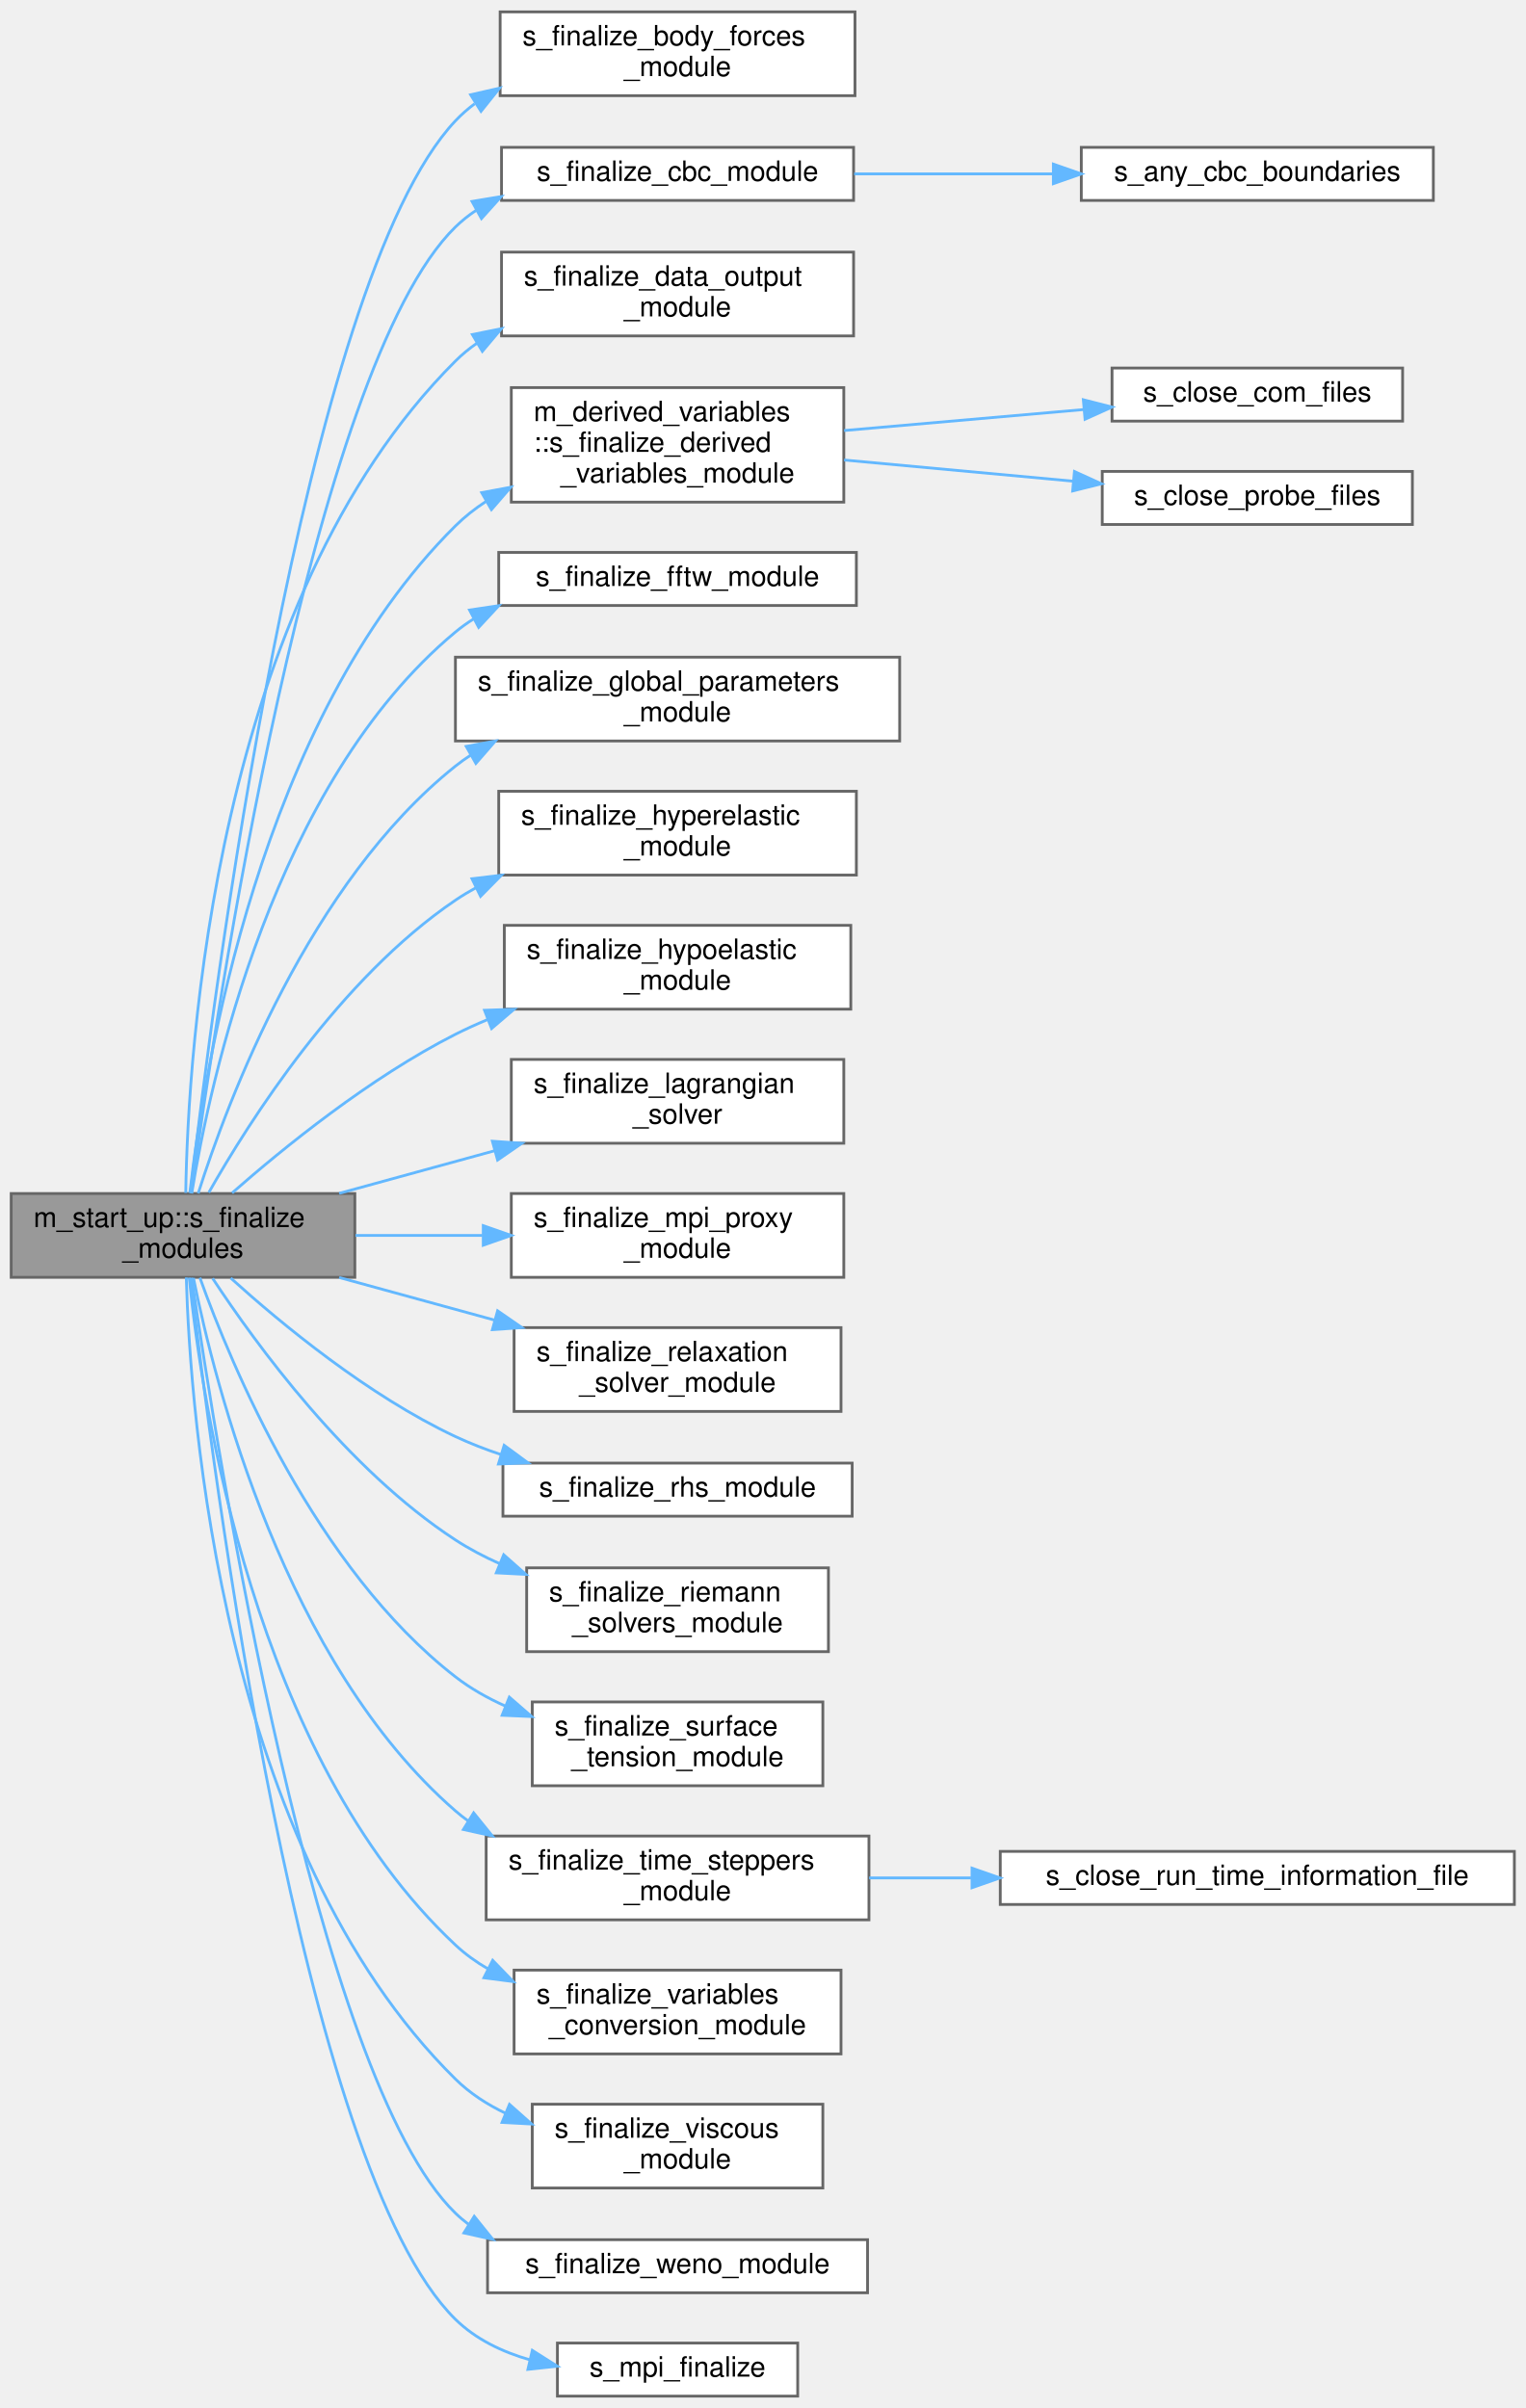
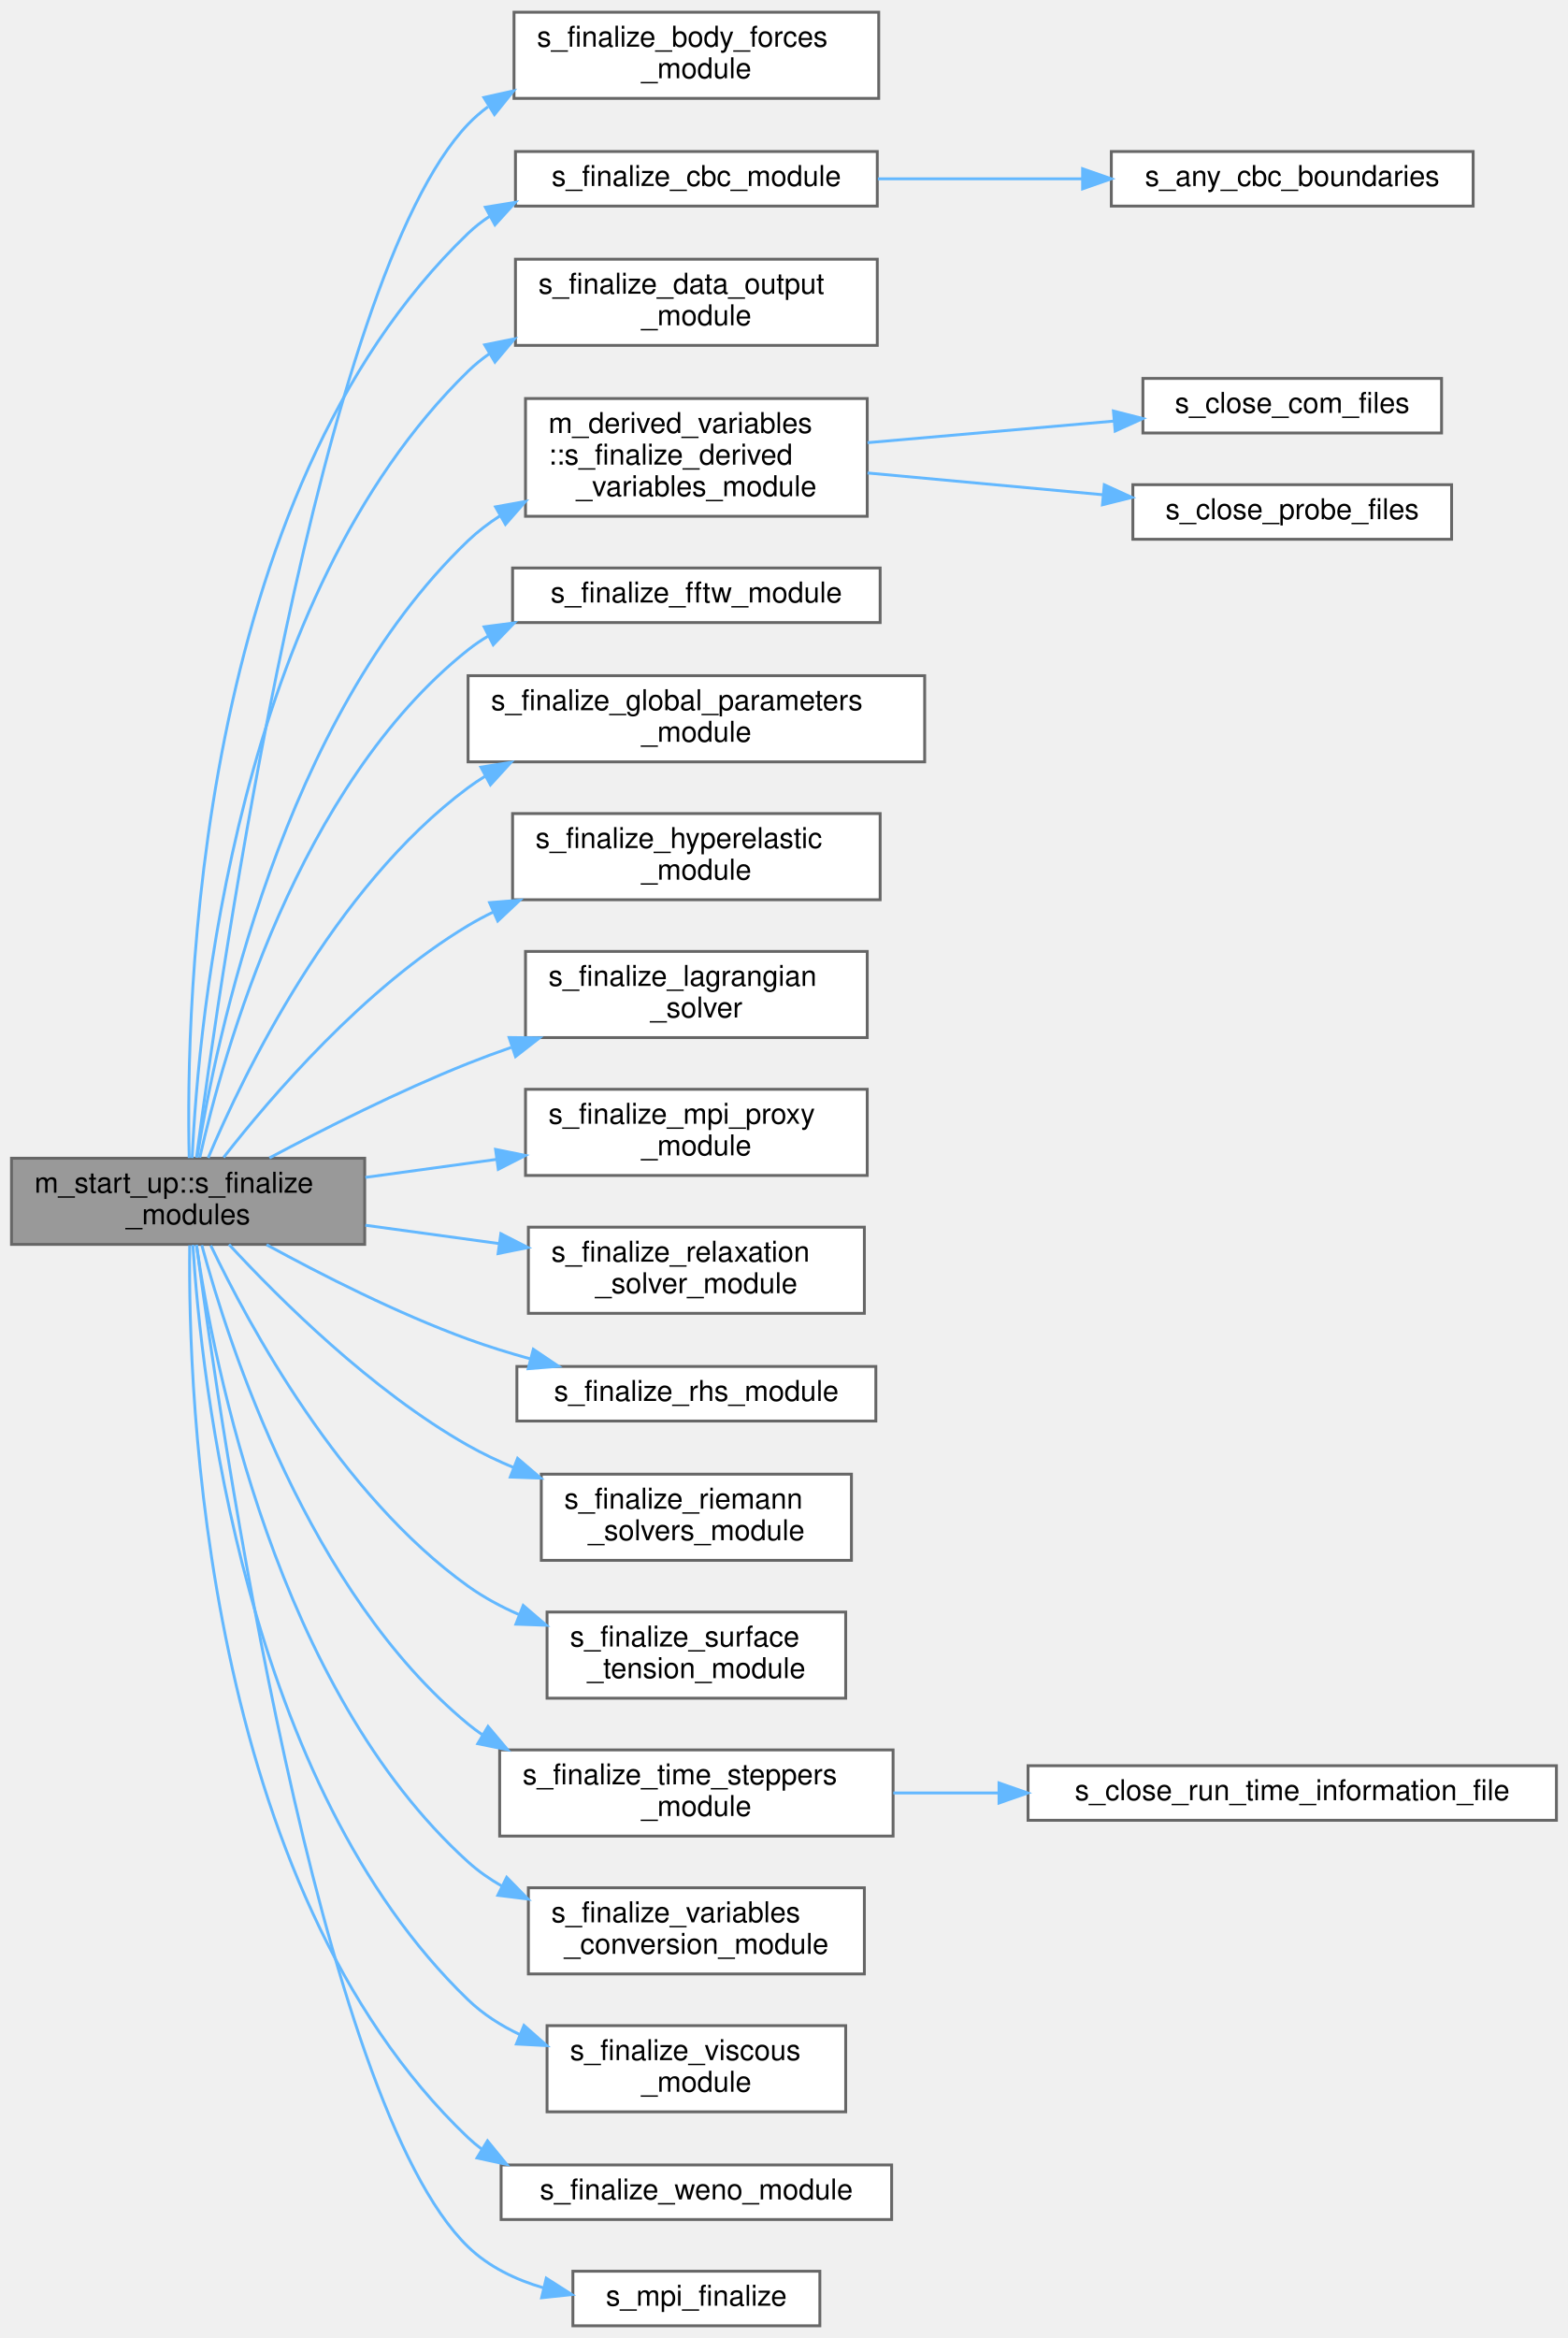
- <svg xmlns="http://www.w3.org/2000/svg" xmlns:xlink="http://www.w3.org/1999/xlink" width="546pt" height="862pt" viewBox="0.00 0.00 546.00 861.50">
-   <g id="graph0" class="graph" transform="scale(1 1) rotate(0) translate(4 857.5)">
+ <svg xmlns="http://www.w3.org/2000/svg" xmlns:xlink="http://www.w3.org/1999/xlink" width="546pt" height="814pt" viewBox="0.00 0.00 546.00 813.50">
+   <g id="graph0" class="graph" transform="scale(1 1) rotate(0) translate(4 809.5)">
    <g id="Node000001" class="node">
      <g id="a_Node000001">
        <a xlink:title=" ">
-           <polygon fill="#999999" stroke="#666666" points="123,-430.5 0,-430.5 0,-400.5 123,-400.5 123,-430.5" />
-           <text text-anchor="start" x="8" y="-418.5" font-family="Helvetica,sans-Serif" font-size="10.00">m_start_up::s_finalize</text>
-           <text text-anchor="middle" x="61.5" y="-407.5" font-family="Helvetica,sans-Serif" font-size="10.00">_modules</text>
+           <polygon fill="#999999" stroke="#666666" points="123,-406.5 0,-406.5 0,-376.5 123,-376.5 123,-406.5" />
+           <text text-anchor="start" x="8" y="-394.5" font-family="Helvetica,sans-Serif" font-size="10.00">m_start_up::s_finalize</text>
+           <text text-anchor="middle" x="61.5" y="-383.5" font-family="Helvetica,sans-Serif" font-size="10.00">_modules</text>
        </a>
      </g>
    </g>
    <g id="Node000002" class="node">
      <g id="a_Node000002">
        <a xlink:href="m__body__forces_8fpp_8f90.html#a443d3a65ceb45e6da170a6dc419d52c3" target="_top" xlink:title=" ">
-           <polygon fill="white" stroke="#666666" points="302,-853.5 175,-853.5 175,-823.5 302,-823.5 302,-853.5" />
-           <text text-anchor="start" x="183" y="-841.5" font-family="Helvetica,sans-Serif" font-size="10.00">s_finalize_body_forces</text>
-           <text text-anchor="middle" x="238.5" y="-830.5" font-family="Helvetica,sans-Serif" font-size="10.00">_module</text>
+           <polygon fill="white" stroke="#666666" points="302,-805.5 175,-805.5 175,-775.5 302,-775.5 302,-805.5" />
+           <text text-anchor="start" x="183" y="-793.5" font-family="Helvetica,sans-Serif" font-size="10.00">s_finalize_body_forces</text>
+           <text text-anchor="middle" x="238.5" y="-782.5" font-family="Helvetica,sans-Serif" font-size="10.00">_module</text>
        </a>
      </g>
    </g>
    <g id="edge1_Node000001_Node000002" class="edge">
      <g id="a_edge1_Node000001_Node000002">
        <a xlink:title=" ">
-           <path fill="none" stroke="#63b8ff" d="M64.18,-430.8C71.73,-496.83 104.5,-756.67 159,-814.5 161.11,-816.74 163.42,-818.77 165.88,-820.61" />
-           <polygon fill="#63b8ff" stroke="#63b8ff" points="164.44,-823.83 174.77,-826.18 168.15,-817.9 164.44,-823.83" />
+           <path fill="none" stroke="#63b8ff" d="M64.43,-406.73C72.73,-470.17 107.43,-712.57 159,-766.5 161.12,-768.72 163.45,-770.74 165.92,-772.57" />
+           <polygon fill="#63b8ff" stroke="#63b8ff" points="164.5,-775.81 174.84,-778.11 168.19,-769.86 164.5,-775.81" />
        </a>
      </g>
    </g>
    <g id="Node000003" class="node">
      <g id="a_Node000003">
        <a xlink:href="m__cbc_8fpp_8f90.html#af95ddc6a0b29deb32b0a8d0bd560c4e3" target="_top" xlink:title="Module deallocation and/or disassociation procedures.">
-           <polygon fill="white" stroke="#666666" points="301.5,-805 175.5,-805 175.5,-786 301.5,-786 301.5,-805" />
-           <text text-anchor="middle" x="238.5" y="-793" font-family="Helvetica,sans-Serif" font-size="10.00">s_finalize_cbc_module</text>
+           <polygon fill="white" stroke="#666666" points="301.5,-757 175.5,-757 175.5,-738 301.5,-738 301.5,-757" />
+           <text text-anchor="middle" x="238.5" y="-745" font-family="Helvetica,sans-Serif" font-size="10.00">s_finalize_cbc_module</text>
        </a>
      </g>
    </g>
    <g id="edge2_Node000001_Node000003" class="edge">
      <g id="a_edge2_Node000001_Node000003">
        <a xlink:title=" ">
-           <path fill="none" stroke="#63b8ff" d="M64.48,-430.67C72.9,-492.71 107.6,-726.3 159,-776.5 161.28,-778.73 163.78,-780.71 166.44,-782.48" />
-           <polygon fill="#63b8ff" stroke="#63b8ff" points="164.94,-785.65 175.39,-787.39 168.31,-779.51 164.94,-785.65" />
+           <path fill="none" stroke="#63b8ff" d="M61.89,-406.58C60.64,-459.32 63.92,-637.28 159,-728.5 161.3,-730.71 163.82,-732.68 166.49,-734.43" />
+           <polygon fill="#63b8ff" stroke="#63b8ff" points="165.02,-737.61 175.48,-739.31 168.36,-731.46 165.02,-737.61" />
        </a>
      </g>
    </g>
    <g id="Node000005" class="node">
      <g id="a_Node000005">
        <a xlink:href="m__data__output_8fpp_8f90.html#a5c99917e47ac8f5de3d4d589427d4505" target="_top" xlink:title="Module deallocation and/or disassociation procedures.">
-           <polygon fill="white" stroke="#666666" points="301.5,-767.5 175.5,-767.5 175.5,-737.5 301.5,-737.5 301.5,-767.5" />
-           <text text-anchor="start" x="183.5" y="-755.5" font-family="Helvetica,sans-Serif" font-size="10.00">s_finalize_data_output</text>
-           <text text-anchor="middle" x="238.5" y="-744.5" font-family="Helvetica,sans-Serif" font-size="10.00">_module</text>
+           <polygon fill="white" stroke="#666666" points="301.5,-719.5 175.5,-719.5 175.5,-689.5 301.5,-689.5 301.5,-719.5" />
+           <text text-anchor="start" x="183.5" y="-707.5" font-family="Helvetica,sans-Serif" font-size="10.00">s_finalize_data_output</text>
+           <text text-anchor="middle" x="238.5" y="-696.5" font-family="Helvetica,sans-Serif" font-size="10.00">_module</text>
        </a>
      </g>
    </g>
    <g id="edge4_Node000001_Node000005" class="edge">
      <g id="a_edge4_Node000001_Node000005">
        <a xlink:title=" ">
-           <path fill="none" stroke="#63b8ff" d="M62.48,-430.72C63.25,-480.82 72.65,-642.35 159,-728.5 161.37,-730.87 163.97,-733 166.73,-734.92" />
-           <polygon fill="#63b8ff" stroke="#63b8ff" points="165.06,-738 175.45,-740.09 168.63,-731.98 165.06,-738" />
+           <path fill="none" stroke="#63b8ff" d="M62.92,-406.57C65.09,-454.01 78.32,-601.85 159,-680.5 161.27,-682.72 163.75,-684.73 166.37,-686.56" />
+           <polygon fill="#63b8ff" stroke="#63b8ff" points="164.78,-689.69 175.17,-691.78 168.36,-683.67 164.78,-689.69" />
        </a>
      </g>
    </g>
    <g id="Node000006" class="node">
      <g id="a_Node000006">
        <a xlink:href="namespacem__derived__variables.html#ae8a62a7f25d9ea256e7c213c850c7070" target="_top" xlink:title="Deallocation procedures for the module.">
-           <polygon fill="white" stroke="#666666" points="298,-719 179,-719 179,-678 298,-678 298,-719" />
-           <text text-anchor="start" x="187" y="-707" font-family="Helvetica,sans-Serif" font-size="10.00">m_derived_variables</text>
-           <text text-anchor="start" x="187" y="-696" font-family="Helvetica,sans-Serif" font-size="10.00">::s_finalize_derived</text>
-           <text text-anchor="middle" x="238.5" y="-685" font-family="Helvetica,sans-Serif" font-size="10.00">_variables_module</text>
+           <polygon fill="white" stroke="#666666" points="298,-671 179,-671 179,-630 298,-630 298,-671" />
+           <text text-anchor="start" x="187" y="-659" font-family="Helvetica,sans-Serif" font-size="10.00">m_derived_variables</text>
+           <text text-anchor="start" x="187" y="-648" font-family="Helvetica,sans-Serif" font-size="10.00">::s_finalize_derived</text>
+           <text text-anchor="middle" x="238.5" y="-637" font-family="Helvetica,sans-Serif" font-size="10.00">_variables_module</text>
        </a>
      </g>
    </g>
    <g id="edge5_Node000001_Node000006" class="edge">
      <g id="a_edge5_Node000001_Node000006">
        <a xlink:title=" ">
-           <path fill="none" stroke="#63b8ff" d="M63.95,-430.71C68.87,-474.12 88.8,-599.94 159,-669.5 162.28,-672.75 165.96,-675.64 169.88,-678.21" />
-           <polygon fill="#63b8ff" stroke="#63b8ff" points="168.4,-681.4 178.81,-683.34 171.88,-675.33 168.4,-681.4" />
+           <path fill="none" stroke="#63b8ff" d="M64.64,-406.74C71.12,-447.39 94.26,-559.51 159,-621.5 162.34,-624.69 166.06,-627.54 170.01,-630.08" />
+           <polygon fill="#63b8ff" stroke="#63b8ff" points="168.56,-633.28 178.99,-635.16 172.01,-627.19 168.56,-633.28" />
        </a>
      </g>
    </g>
    <g id="Node000009" class="node">
      <g id="a_Node000009">
        <a xlink:href="m__fftw_8fpp_8f90.html#a4724c38572698afaf830fd7e58864ed2" target="_top" xlink:title="The purpose of this subroutine is to destroy the fftw plan that will be used in the forward and backw...">
-           <polygon fill="white" stroke="#666666" points="302.5,-660 174.5,-660 174.5,-641 302.5,-641 302.5,-660" />
-           <text text-anchor="middle" x="238.5" y="-648" font-family="Helvetica,sans-Serif" font-size="10.00">s_finalize_fftw_module</text>
+           <polygon fill="white" stroke="#666666" points="302.5,-612 174.5,-612 174.5,-593 302.5,-593 302.5,-612" />
+           <text text-anchor="middle" x="238.5" y="-600" font-family="Helvetica,sans-Serif" font-size="10.00">s_finalize_fftw_module</text>
        </a>
      </g>
    </g>
    <g id="edge8_Node000001_Node000009" class="edge">
      <g id="a_edge8_Node000001_Node000009">
        <a xlink:title=" ">
-           <path fill="none" stroke="#63b8ff" d="M64.62,-430.52C71,-469.98 93.81,-577.25 159,-631.5 161.03,-633.19 163.18,-634.73 165.43,-636.14" />
-           <polygon fill="#63b8ff" stroke="#63b8ff" points="164.05,-639.37 174.53,-640.94 167.32,-633.17 164.05,-639.37" />
+           <path fill="none" stroke="#63b8ff" d="M65.57,-406.72C73.77,-443.27 99.7,-536.4 159,-583.5 161.19,-585.24 163.51,-586.82 165.94,-588.26" />
+           <polygon fill="#63b8ff" stroke="#63b8ff" points="164.59,-591.51 175.1,-592.89 167.75,-585.26 164.59,-591.51" />
        </a>
      </g>
    </g>
    <g id="Node000010" class="node">
      <g id="a_Node000010">
        <a xlink:href="m__global__parameters_8fpp_8f90.html#a9833b61cf2ce198eca8f0adb4b73f512" target="_top" xlink:title="Module deallocation and/or disassociation procedures.">
-           <polygon fill="white" stroke="#666666" points="318,-622.5 159,-622.5 159,-592.5 318,-592.5 318,-622.5" />
-           <text text-anchor="start" x="167" y="-610.5" font-family="Helvetica,sans-Serif" font-size="10.00">s_finalize_global_parameters</text>
-           <text text-anchor="middle" x="238.5" y="-599.5" font-family="Helvetica,sans-Serif" font-size="10.00">_module</text>
+           <polygon fill="white" stroke="#666666" points="318,-574.5 159,-574.5 159,-544.5 318,-544.5 318,-574.5" />
+           <text text-anchor="start" x="167" y="-562.5" font-family="Helvetica,sans-Serif" font-size="10.00">s_finalize_global_parameters</text>
+           <text text-anchor="middle" x="238.5" y="-551.5" font-family="Helvetica,sans-Serif" font-size="10.00">_module</text>
        </a>
      </g>
    </g>
    <g id="edge9_Node000001_Node000010" class="edge">
      <g id="a_edge9_Node000001_Node000010">
        <a xlink:title=" ">
-           <path fill="none" stroke="#63b8ff" d="M66.94,-430.57C77.38,-463.4 106.66,-541.77 159,-583.5 160.77,-584.91 162.61,-586.23 164.53,-587.48" />
-           <polygon fill="#63b8ff" stroke="#63b8ff" points="162.86,-590.56 173.28,-592.47 166.32,-584.48 162.86,-590.56" />
+           <path fill="none" stroke="#63b8ff" d="M68.49,-406.62C80.87,-435.95 112.12,-500.7 159,-535.5 160.86,-536.88 162.8,-538.18 164.8,-539.41" />
+           <polygon fill="#63b8ff" stroke="#63b8ff" points="163.46,-542.66 173.93,-544.33 166.79,-536.5 163.46,-542.66" />
        </a>
      </g>
    </g>
    <g id="Node000011" class="node">
      <g id="a_Node000011">
        <a xlink:href="m__hyperelastic_8fpp_8f90.html#ae2824004655839651fc4de6bb6b52b79" target="_top" xlink:title=" ">
-           <polygon fill="white" stroke="#666666" points="302.5,-574.5 174.5,-574.5 174.5,-544.5 302.5,-544.5 302.5,-574.5" />
-           <text text-anchor="start" x="182.5" y="-562.5" font-family="Helvetica,sans-Serif" font-size="10.00">s_finalize_hyperelastic</text>
-           <text text-anchor="middle" x="238.5" y="-551.5" font-family="Helvetica,sans-Serif" font-size="10.00">_module</text>
+           <polygon fill="white" stroke="#666666" points="302.5,-526.5 174.5,-526.5 174.5,-496.5 302.5,-496.5 302.5,-526.5" />
+           <text text-anchor="start" x="182.5" y="-514.5" font-family="Helvetica,sans-Serif" font-size="10.00">s_finalize_hyperelastic</text>
+           <text text-anchor="middle" x="238.5" y="-503.5" font-family="Helvetica,sans-Serif" font-size="10.00">_module</text>
        </a>
      </g>
    </g>
    <g id="edge10_Node000001_Node000011" class="edge">
      <g id="a_edge10_Node000001_Node000011">
        <a xlink:title=" ">
-           <path fill="none" stroke="#63b8ff" d="M70.73,-430.85C85.19,-456.36 117.6,-507.47 159,-535.5 161.38,-537.11 163.87,-538.62 166.44,-540.02" />
-           <polygon fill="#63b8ff" stroke="#63b8ff" points="164.92,-543.18 175.44,-544.44 168,-536.89 164.92,-543.18" />
+           <path fill="none" stroke="#63b8ff" d="M73.87,-406.78C90.36,-427.91 122.92,-465.88 159,-487.5 161.81,-489.18 164.75,-490.76 167.77,-492.23" />
+           <polygon fill="#63b8ff" stroke="#63b8ff" points="166.49,-495.49 177.05,-496.35 169.33,-489.09 166.49,-495.49" />
        </a>
      </g>
    </g>
    <g id="Node000012" class="node">
      <g id="a_Node000012">
-         <a xlink:href="m__hypoelastic_8fpp_8f90.html#a9684222d7f04cad86ab219ae2fb0022d" target="_top" xlink:title=" ">
-           <polygon fill="white" stroke="#666666" points="300.5,-526.5 176.5,-526.5 176.5,-496.5 300.5,-496.5 300.5,-526.5" />
-           <text text-anchor="start" x="184.5" y="-514.5" font-family="Helvetica,sans-Serif" font-size="10.00">s_finalize_hypoelastic</text>
-           <text text-anchor="middle" x="238.5" y="-503.5" font-family="Helvetica,sans-Serif" font-size="10.00">_module</text>
-         </a>
-       </g>
-     </g>
-     <g id="edge11_Node000001_Node000012" class="edge">
-       <g id="a_edge11_Node000001_Node000012">
-         <a xlink:title=" ">
-           <path fill="none" stroke="#63b8ff" d="M79.08,-430.71C97.42,-446.82 128.42,-472.01 159,-487.5 162.72,-489.38 166.61,-491.15 170.59,-492.8" />
-           <polygon fill="#63b8ff" stroke="#63b8ff" points="169.41,-496.1 179.99,-496.45 171.94,-489.57 169.41,-496.1" />
-         </a>
-       </g>
-     </g>
-     <g id="Node000013" class="node">
-       <g id="a_Node000013">
        <a xlink:href="m__bubbles__EL_8fpp_8f90.html#afff95b91930f265351b88be62c36c22e" target="_top" xlink:title="The purpose of this subroutine is to deallocate variables.">
          <polygon fill="white" stroke="#666666" points="298,-478.5 179,-478.5 179,-448.5 298,-448.5 298,-478.5" />
          <text text-anchor="start" x="187" y="-466.5" font-family="Helvetica,sans-Serif" font-size="10.00">s_finalize_lagrangian</text>
          <text text-anchor="middle" x="238.5" y="-455.5" font-family="Helvetica,sans-Serif" font-size="10.00">_solver</text>
        </a>
      </g>
    </g>
-     <g id="edge12_Node000001_Node000013" class="edge">
-       <g id="a_edge12_Node000001_Node000013">
-         <a xlink:title=" ">
-           <path fill="none" stroke="#63b8ff" d="M117.39,-430.56C135.06,-435.4 154.81,-440.82 173.1,-445.84" />
-           <polygon fill="#63b8ff" stroke="#63b8ff" points="172.23,-449.23 182.8,-448.5 174.09,-442.48 172.23,-449.23" />
-         </a>
-       </g>
-     </g>
-     <g id="Node000014" class="node">
-       <g id="a_Node000014">
+     <g id="edge11_Node000001_Node000012" class="edge">
+       <g id="a_edge11_Node000001_Node000012">
+         <a xlink:title=" ">
+           <path fill="none" stroke="#63b8ff" d="M89.82,-406.6C108.84,-416.74 135.01,-429.94 159,-439.5 163.84,-441.43 168.9,-443.3 174.02,-445.08" />
+           <polygon fill="#63b8ff" stroke="#63b8ff" points="173.29,-448.53 183.88,-448.4 175.52,-441.89 173.29,-448.53" />
+         </a>
+       </g>
+     </g>
+     <g id="Node000013" class="node">
+       <g id="a_Node000013">
        <a xlink:href="m__mpi__proxy_8fpp_8f90.html#a070c3030224a1c09edc7582679e5e1b6" target="_top" xlink:title="Module deallocation and/or disassociation procedures.">
          <polygon fill="white" stroke="#666666" points="298,-430.5 179,-430.5 179,-400.5 298,-400.5 298,-430.5" />
          <text text-anchor="start" x="187" y="-418.5" font-family="Helvetica,sans-Serif" font-size="10.00">s_finalize_mpi_proxy</text>
          <text text-anchor="middle" x="238.5" y="-407.5" font-family="Helvetica,sans-Serif" font-size="10.00">_module</text>
        </a>
      </g>
    </g>
-     <g id="edge13_Node000001_Node000014" class="edge">
-       <g id="a_edge13_Node000001_Node000014">
-         <a xlink:title=" ">
-           <path fill="none" stroke="#63b8ff" d="M123.22,-415.5C137.89,-415.5 153.68,-415.5 168.7,-415.5" />
-           <polygon fill="#63b8ff" stroke="#63b8ff" points="168.96,-419 178.96,-415.5 168.96,-412 168.96,-419" />
-         </a>
-       </g>
-     </g>
-     <g id="Node000015" class="node">
-       <g id="a_Node000015">
+     <g id="edge12_Node000001_Node000013" class="edge">
+       <g id="a_edge12_Node000001_Node000013">
+         <a xlink:title=" ">
+           <path fill="none" stroke="#63b8ff" d="M123.22,-399.83C137.89,-401.84 153.68,-404.01 168.7,-406.07" />
+           <polygon fill="#63b8ff" stroke="#63b8ff" points="168.57,-409.58 178.96,-407.47 169.52,-402.64 168.57,-409.58" />
+         </a>
+       </g>
+     </g>
+     <g id="Node000014" class="node">
+       <g id="a_Node000014">
        <a xlink:href="m__phase__change_8fpp_8f90.html#affaf2bb01860872aa2bed50fb3b84930" target="_top" xlink:title="This subroutine finalizes the phase change module.">
          <polygon fill="white" stroke="#666666" points="297,-382.5 180,-382.5 180,-352.5 297,-352.5 297,-382.5" />
          <text text-anchor="start" x="188" y="-370.5" font-family="Helvetica,sans-Serif" font-size="10.00">s_finalize_relaxation</text>
          <text text-anchor="middle" x="238.5" y="-359.5" font-family="Helvetica,sans-Serif" font-size="10.00">_solver_module</text>
        </a>
      </g>
    </g>
-     <g id="edge14_Node000001_Node000015" class="edge">
-       <g id="a_edge14_Node000001_Node000015">
-         <a xlink:title=" ">
-           <path fill="none" stroke="#63b8ff" d="M117.39,-400.44C135.06,-395.6 154.81,-390.18 173.1,-385.16" />
-           <polygon fill="#63b8ff" stroke="#63b8ff" points="174.09,-388.52 182.8,-382.5 172.23,-381.77 174.09,-388.52" />
-         </a>
-       </g>
-     </g>
-     <g id="Node000016" class="node">
-       <g id="a_Node000016">
+     <g id="edge13_Node000001_Node000014" class="edge">
+       <g id="a_edge13_Node000001_Node000014">
+         <a xlink:title=" ">
+           <path fill="none" stroke="#63b8ff" d="M123.22,-383.17C138.28,-381.11 154.51,-378.88 169.88,-376.77" />
+           <polygon fill="#63b8ff" stroke="#63b8ff" points="170.41,-380.23 179.84,-375.41 169.45,-373.3 170.41,-380.23" />
+         </a>
+       </g>
+     </g>
+     <g id="Node000015" class="node">
+       <g id="a_Node000015">
        <a xlink:href="m__rhs_8fpp_8f90.html#a7c634ac045ff9152d8894ed4dafc453d" target="_top" xlink:title="Module deallocation and/or disassociation procedures.">
          <polygon fill="white" stroke="#666666" points="301,-334 176,-334 176,-315 301,-315 301,-334" />
          <text text-anchor="middle" x="238.5" y="-322" font-family="Helvetica,sans-Serif" font-size="10.00">s_finalize_rhs_module</text>
        </a>
      </g>
    </g>
-     <g id="edge15_Node000001_Node000016" class="edge">
-       <g id="a_edge15_Node000001_Node000016">
-         <a xlink:title=" ">
-           <path fill="none" stroke="#63b8ff" d="M78.58,-400.23C96.72,-383.84 127.78,-358.17 159,-343.5 164.2,-341.06 169.75,-338.91 175.41,-337.02" />
-           <polygon fill="#63b8ff" stroke="#63b8ff" points="176.44,-340.37 184.97,-334.09 174.39,-333.67 176.44,-340.37" />
-         </a>
-       </g>
-     </g>
-     <g id="Node000017" class="node">
-       <g id="a_Node000017">
+     <g id="edge14_Node000001_Node000015" class="edge">
+       <g id="a_edge14_Node000001_Node000015">
+         <a xlink:title=" ">
+           <path fill="none" stroke="#63b8ff" d="M88.82,-376.39C107.83,-365.99 134.39,-352.47 159,-343.5 165.88,-340.99 173.23,-338.71 180.56,-336.68" />
+           <polygon fill="#63b8ff" stroke="#63b8ff" points="181.72,-339.99 190.5,-334.06 179.94,-333.22 181.72,-339.99" />
+         </a>
+       </g>
+     </g>
+     <g id="Node000016" class="node">
+       <g id="a_Node000016">
        <a xlink:href="m__riemann__solvers_8fpp_8f90.html#aca4cdda8feb68af82a25f30501bc1319" target="_top" xlink:title="Module deallocation and/or disassociation procedures.">
          <polygon fill="white" stroke="#666666" points="292.5,-296.5 184.5,-296.5 184.5,-266.5 292.5,-266.5 292.5,-296.5" />
          <text text-anchor="start" x="192.5" y="-284.5" font-family="Helvetica,sans-Serif" font-size="10.00">s_finalize_riemann</text>
          <text text-anchor="middle" x="238.5" y="-273.5" font-family="Helvetica,sans-Serif" font-size="10.00">_solvers_module</text>
        </a>
      </g>
    </g>
-     <g id="edge16_Node000001_Node000017" class="edge">
-       <g id="a_edge16_Node000001_Node000017">
-         <a xlink:title=" ">
-           <path fill="none" stroke="#63b8ff" d="M72.11,-400.12C87.58,-376.59 120.24,-331.74 159,-306.5 163.91,-303.3 169.27,-300.48 174.79,-298.01" />
-           <polygon fill="#63b8ff" stroke="#63b8ff" points="176.28,-301.19 184.21,-294.16 173.63,-294.71 176.28,-301.19" />
-         </a>
-       </g>
-     </g>
-     <g id="Node000018" class="node">
-       <g id="a_Node000018">
+     <g id="edge15_Node000001_Node000016" class="edge">
+       <g id="a_edge15_Node000001_Node000016">
+         <a xlink:title=" ">
+           <path fill="none" stroke="#63b8ff" d="M75.75,-376.49C93.14,-357.66 125.39,-325.53 159,-306.5 164.02,-303.66 169.41,-301.09 174.93,-298.78" />
+           <polygon fill="#63b8ff" stroke="#63b8ff" points="176.24,-302.02 184.29,-295.13 173.7,-295.5 176.24,-302.02" />
+         </a>
+       </g>
+     </g>
+     <g id="Node000017" class="node">
+       <g id="a_Node000017">
        <a xlink:href="m__surface__tension_8fpp_8f90.html#ad74fb95feb5dc6eec325d004f49d6eaf" target="_top" xlink:title=" ">
          <polygon fill="white" stroke="#666666" points="290.5,-248.5 186.5,-248.5 186.5,-218.5 290.5,-218.5 290.5,-248.5" />
          <text text-anchor="start" x="194.5" y="-236.5" font-family="Helvetica,sans-Serif" font-size="10.00">s_finalize_surface</text>
          <text text-anchor="middle" x="238.5" y="-225.5" font-family="Helvetica,sans-Serif" font-size="10.00">_tension_module</text>
        </a>
      </g>
    </g>
-     <g id="edge17_Node000001_Node000018" class="edge">
-       <g id="a_edge17_Node000001_Node000018">
-         <a xlink:title=" ">
-           <path fill="none" stroke="#63b8ff" d="M67.54,-400.37C78.79,-368.95 108.96,-296.3 159,-257.5 164.37,-253.33 170.47,-249.89 176.83,-247.04" />
-           <polygon fill="#63b8ff" stroke="#63b8ff" points="178.3,-250.22 186.29,-243.27 175.71,-243.72 178.3,-250.22" />
-         </a>
-       </g>
-     </g>
-     <g id="Node000019" class="node">
-       <g id="a_Node000019">
+     <g id="edge16_Node000001_Node000017" class="edge">
+       <g id="a_edge16_Node000001_Node000017">
+         <a xlink:title=" ">
+           <path fill="none" stroke="#63b8ff" d="M69.4,-376.14C82.68,-348.29 114.49,-289.39 159,-257.5 164.45,-253.6 170.54,-250.32 176.87,-247.56" />
+           <polygon fill="#63b8ff" stroke="#63b8ff" points="178.2,-250.8 186.24,-243.9 175.65,-244.28 178.2,-250.8" />
+         </a>
+       </g>
+     </g>
+     <g id="Node000018" class="node">
+       <g id="a_Node000018">
        <a xlink:href="m__time__steppers_8fpp_8f90.html#a6db3015033cc309caa1989836b7258b6" target="_top" xlink:title="Module deallocation and/or disassociation procedures.">
          <polygon fill="white" stroke="#666666" points="307,-200.5 170,-200.5 170,-170.5 307,-170.5 307,-200.5" />
          <text text-anchor="start" x="178" y="-188.5" font-family="Helvetica,sans-Serif" font-size="10.00">s_finalize_time_steppers</text>
          <text text-anchor="middle" x="238.5" y="-177.5" font-family="Helvetica,sans-Serif" font-size="10.00">_module</text>
        </a>
      </g>
    </g>
-     <g id="edge18_Node000001_Node000019" class="edge">
-       <g id="a_edge18_Node000001_Node000019">
-         <a xlink:title=" ">
-           <path fill="none" stroke="#63b8ff" d="M65.24,-400.27C72.88,-362.25 98,-262.43 159,-209.5 160.49,-208.2 162.06,-206.98 163.67,-205.82" />
-           <polygon fill="#63b8ff" stroke="#63b8ff" points="165.52,-208.79 172.19,-200.55 161.84,-202.84 165.52,-208.79" />
-         </a>
-       </g>
-     </g>
-     <g id="Node000021" class="node">
-       <g id="a_Node000021">
+     <g id="edge17_Node000001_Node000018" class="edge">
+       <g id="a_edge17_Node000001_Node000018">
+         <a xlink:title=" ">
+           <path fill="none" stroke="#63b8ff" d="M66.27,-376.24C75.69,-341.36 103.56,-255.26 159,-209.5 160.57,-208.21 162.2,-206.98 163.89,-205.83" />
+           <polygon fill="#63b8ff" stroke="#63b8ff" points="165.94,-208.68 172.76,-200.57 162.37,-202.66 165.94,-208.68" />
+         </a>
+       </g>
+     </g>
+     <g id="Node000020" class="node">
+       <g id="a_Node000020">
        <a xlink:href="m__variables__conversion_8fpp_8f90.html#ace14d66a864f202904444921d6927a20" target="_top" xlink:title=" ">
          <polygon fill="white" stroke="#666666" points="297,-152.5 180,-152.5 180,-122.5 297,-122.5 297,-152.5" />
          <text text-anchor="start" x="188" y="-140.5" font-family="Helvetica,sans-Serif" font-size="10.00">s_finalize_variables</text>
          <text text-anchor="middle" x="238.5" y="-129.5" font-family="Helvetica,sans-Serif" font-size="10.00">_conversion_module</text>
        </a>
      </g>
    </g>
-     <g id="edge20_Node000001_Node000021" class="edge">
-       <g id="a_edge20_Node000001_Node000021">
-         <a xlink:title=" ">
-           <path fill="none" stroke="#63b8ff" d="M63.72,-400.4C68.07,-356.74 86.67,-229.18 159,-161.5 162.52,-158.2 166.48,-155.36 170.71,-152.91" />
-           <polygon fill="#63b8ff" stroke="#63b8ff" points="172.33,-156.01 179.69,-148.4 169.19,-149.76 172.33,-156.01" />
-         </a>
-       </g>
-     </g>
-     <g id="Node000022" class="node">
-       <g id="a_Node000022">
+     <g id="edge19_Node000001_Node000020" class="edge">
+       <g id="a_edge19_Node000001_Node000020">
+         <a xlink:title=" ">
+           <path fill="none" stroke="#63b8ff" d="M64.4,-376.35C70.35,-335.44 92.35,-221.76 159,-161.5 162.58,-158.27 166.58,-155.47 170.84,-153.04" />
+           <polygon fill="#63b8ff" stroke="#63b8ff" points="172.45,-156.15 179.86,-148.58 169.35,-149.88 172.45,-156.15" />
+         </a>
+       </g>
+     </g>
+     <g id="Node000021" class="node">
+       <g id="a_Node000021">
        <a xlink:href="m__viscous_8fpp_8f90.html#af6e985e68f4bbcb8f86c1dc6dd47e14a" target="_top" xlink:title=" ">
          <polygon fill="white" stroke="#666666" points="290.5,-104.5 186.5,-104.5 186.5,-74.5 290.5,-74.5 290.5,-104.5" />
          <text text-anchor="start" x="194.5" y="-92.5" font-family="Helvetica,sans-Serif" font-size="10.00">s_finalize_viscous</text>
          <text text-anchor="middle" x="238.5" y="-81.5" font-family="Helvetica,sans-Serif" font-size="10.00">_module</text>
        </a>
      </g>
    </g>
-     <g id="edge21_Node000001_Node000022" class="edge">
-       <g id="a_edge21_Node000001_Node000022">
-         <a xlink:title=" ">
-           <path fill="none" stroke="#63b8ff" d="M62.67,-400.46C64.07,-351.69 75.19,-196.26 159,-113.5 164.16,-108.41 170.37,-104.39 177.01,-101.22" />
-           <polygon fill="#63b8ff" stroke="#63b8ff" points="178.35,-104.45 186.26,-97.41 175.68,-97.98 178.35,-104.45" />
-         </a>
-       </g>
-     </g>
-     <g id="Node000023" class="node">
-       <g id="a_Node000023">
+     <g id="edge20_Node000001_Node000021" class="edge">
+       <g id="a_edge20_Node000001_Node000021">
+         <a xlink:title=" ">
+           <path fill="none" stroke="#63b8ff" d="M63.16,-376.34C66.01,-329.98 81,-188.64 159,-113.5 164.22,-108.47 170.47,-104.49 177.13,-101.34" />
+           <polygon fill="#63b8ff" stroke="#63b8ff" points="178.47,-104.58 186.4,-97.55 175.82,-98.1 178.47,-104.58" />
+         </a>
+       </g>
+     </g>
+     <g id="Node000022" class="node">
+       <g id="a_Node000022">
        <a xlink:href="m__weno_8fpp_8f90.html#a58db4ca1aba01851c9aca95c2b57be37" target="_top" xlink:title="Module deallocation and/or disassociation procedures.">
          <polygon fill="white" stroke="#666666" points="306.5,-56 170.5,-56 170.5,-37 306.5,-37 306.5,-56" />
          <text text-anchor="middle" x="238.5" y="-44" font-family="Helvetica,sans-Serif" font-size="10.00">s_finalize_weno_module</text>
        </a>
      </g>
    </g>
-     <g id="edge22_Node000001_Node000023" class="edge">
-       <g id="a_edge22_Node000001_Node000023">
-         <a xlink:title=" ">
-           <path fill="none" stroke="#63b8ff" d="M64.61,-400.38C73.41,-339.59 108.98,-113.97 159,-65.5 160.47,-64.07 162.03,-62.75 163.67,-61.52" />
-           <polygon fill="#63b8ff" stroke="#63b8ff" points="165.73,-64.36 172.38,-56.11 162.03,-58.41 165.73,-64.36" />
-         </a>
-       </g>
-     </g>
-     <g id="Node000024" class="node">
-       <g id="a_Node000024">
+     <g id="edge21_Node000001_Node000022" class="edge">
+       <g id="a_edge21_Node000001_Node000022">
+         <a xlink:title=" ">
+           <path fill="none" stroke="#63b8ff" d="M62.06,-376.19C61.45,-324.24 66.82,-153.15 159,-65.5 160.49,-64.09 162.06,-62.77 163.7,-61.55" />
+           <polygon fill="#63b8ff" stroke="#63b8ff" points="165.76,-64.4 172.45,-56.19 162.1,-58.43 165.76,-64.4" />
+         </a>
+       </g>
+     </g>
+     <g id="Node000023" class="node">
+       <g id="a_Node000023">
        <a xlink:href="m__mpi__common_8fpp_8f90.html#a7e1e245c35e289bd5b4f843555a7e98c" target="_top" xlink:title="The subroutine finalizes the MPI execution environment.">
          <polygon fill="white" stroke="#666666" points="281.5,-19 195.5,-19 195.5,0 281.5,0 281.5,-19" />
          <text text-anchor="middle" x="238.5" y="-7" font-family="Helvetica,sans-Serif" font-size="10.00">s_mpi_finalize</text>
        </a>
      </g>
    </g>
-     <g id="edge23_Node000001_Node000024" class="edge">
-       <g id="a_edge23_Node000001_Node000024">
-         <a xlink:title=" ">
-           <path fill="none" stroke="#63b8ff" d="M64.19,-400.09C71.68,-334.76 103.9,-81.6 159,-27.5 166.26,-20.37 175.73,-15.84 185.57,-13.01" />
-           <polygon fill="#63b8ff" stroke="#63b8ff" points="186.52,-16.38 195.47,-10.71 184.94,-9.57 186.52,-16.38" />
+     <g id="edge22_Node000001_Node000023" class="edge">
+       <g id="a_edge22_Node000001_Node000023">
+         <a xlink:title=" ">
+           <path fill="none" stroke="#63b8ff" d="M64.45,-376.19C72.73,-313.57 106.94,-77.83 159,-27.5 166.24,-20.5 175.61,-16.02 185.35,-13.18" />
+           <polygon fill="#63b8ff" stroke="#63b8ff" points="186.22,-16.58 195.15,-10.87 184.61,-9.76 186.22,-16.58" />
        </a>
      </g>
    </g>
    <g id="Node000004" class="node">
      <g id="a_Node000004">
        <a xlink:href="m__cbc_8fpp_8f90.html#a04579972655706c69a3c1c45c7327af8" target="_top" xlink:title=" ">
-           <polygon fill="white" stroke="#666666" points="509,-805 383,-805 383,-786 509,-786 509,-805" />
-           <text text-anchor="middle" x="446" y="-793" font-family="Helvetica,sans-Serif" font-size="10.00">s_any_cbc_boundaries</text>
+           <polygon fill="white" stroke="#666666" points="509,-757 383,-757 383,-738 509,-738 509,-757" />
+           <text text-anchor="middle" x="446" y="-745" font-family="Helvetica,sans-Serif" font-size="10.00">s_any_cbc_boundaries</text>
        </a>
      </g>
    </g>
    <g id="edge3_Node000003_Node000004" class="edge">
      <g id="a_edge3_Node000003_Node000004">
        <a xlink:title=" ">
-           <path fill="none" stroke="#63b8ff" d="M301.71,-795.5C324.15,-795.5 349.65,-795.5 372.86,-795.5" />
-           <polygon fill="#63b8ff" stroke="#63b8ff" points="373,-799 383,-795.5 373,-792 373,-799" />
+           <path fill="none" stroke="#63b8ff" d="M301.71,-747.5C324.15,-747.5 349.65,-747.5 372.86,-747.5" />
+           <polygon fill="#63b8ff" stroke="#63b8ff" points="373,-751 383,-747.5 373,-744 373,-751" />
        </a>
      </g>
    </g>
    <g id="Node000007" class="node">
      <g id="a_Node000007">
        <a xlink:href="m__data__output_8fpp_8f90.html#a4de9eb23a59af9817d3b69f8d6598614" target="_top" xlink:title="Closes communication files.">
-           <polygon fill="white" stroke="#666666" points="498,-726 394,-726 394,-707 498,-707 498,-726" />
-           <text text-anchor="middle" x="446" y="-714" font-family="Helvetica,sans-Serif" font-size="10.00">s_close_com_files</text>
+           <polygon fill="white" stroke="#666666" points="498,-678 394,-678 394,-659 498,-659 498,-678" />
+           <text text-anchor="middle" x="446" y="-666" font-family="Helvetica,sans-Serif" font-size="10.00">s_close_com_files</text>
        </a>
      </g>
    </g>
    <g id="edge6_Node000006_Node000007" class="edge">
      <g id="a_edge6_Node000006_Node000007">
        <a xlink:title=" ">
-           <path fill="none" stroke="#63b8ff" d="M298.11,-703.63C324.94,-705.98 356.72,-708.77 383.84,-711.14" />
-           <polygon fill="#63b8ff" stroke="#63b8ff" points="383.73,-714.65 393.99,-712.03 384.34,-707.67 383.73,-714.65" />
+           <path fill="none" stroke="#63b8ff" d="M298.11,-655.63C324.94,-657.98 356.72,-660.77 383.84,-663.14" />
+           <polygon fill="#63b8ff" stroke="#63b8ff" points="383.73,-666.65 393.99,-664.03 384.34,-659.67 383.73,-666.65" />
        </a>
      </g>
    </g>
    <g id="Node000008" class="node">
      <g id="a_Node000008">
        <a xlink:href="m__data__output_8fpp_8f90.html#ab7b83633930398e804bffe97baa6b453" target="_top" xlink:title="Closes probe files.">
-           <polygon fill="white" stroke="#666666" points="501.5,-689 390.5,-689 390.5,-670 501.5,-670 501.5,-689" />
-           <text text-anchor="middle" x="446" y="-677" font-family="Helvetica,sans-Serif" font-size="10.00">s_close_probe_files</text>
+           <polygon fill="white" stroke="#666666" points="501.5,-641 390.5,-641 390.5,-622 501.5,-622 501.5,-641" />
+           <text text-anchor="middle" x="446" y="-629" font-family="Helvetica,sans-Serif" font-size="10.00">s_close_probe_files</text>
        </a>
      </g>
    </g>
    <g id="edge7_Node000006_Node000008" class="edge">
      <g id="a_edge7_Node000006_Node000008">
        <a xlink:title=" ">
-           <path fill="none" stroke="#63b8ff" d="M298.11,-693.08C323.67,-690.72 353.72,-687.94 379.96,-685.51" />
-           <polygon fill="#63b8ff" stroke="#63b8ff" points="380.55,-688.97 390.19,-684.57 379.91,-682 380.55,-688.97" />
-         </a>
-       </g>
-     </g>
-     <g id="Node000020" class="node">
-       <g id="a_Node000020">
+           <path fill="none" stroke="#63b8ff" d="M298.11,-645.08C323.67,-642.72 353.72,-639.94 379.96,-637.51" />
+           <polygon fill="#63b8ff" stroke="#63b8ff" points="380.55,-640.97 390.19,-636.57 379.91,-634 380.55,-640.97" />
+         </a>
+       </g>
+     </g>
+     <g id="Node000019" class="node">
+       <g id="a_Node000019">
        <a xlink:href="m__data__output_8fpp_8f90.html#a767a44787d5bc170c427c348f7f08594" target="_top" xlink:title="The goal of this subroutine is to write to the run-time information file basic footer information app...">
          <polygon fill="white" stroke="#666666" points="538,-195 354,-195 354,-176 538,-176 538,-195" />
          <text text-anchor="middle" x="446" y="-183" font-family="Helvetica,sans-Serif" font-size="10.00">s_close_run_time_information_file</text>
        </a>
      </g>
    </g>
-     <g id="edge19_Node000019_Node000020" class="edge">
-       <g id="a_edge19_Node000019_Node000020">
+     <g id="edge18_Node000018_Node000019" class="edge">
+       <g id="a_edge18_Node000018_Node000019">
        <a xlink:title=" ">
          <path fill="none" stroke="#63b8ff" d="M307.07,-185.5C318.77,-185.5 331.16,-185.5 343.53,-185.5" />
          <polygon fill="#63b8ff" stroke="#63b8ff" points="343.89,-189 353.89,-185.5 343.89,-182 343.89,-189" />
        </a>
      </g>
    </g>
  </g>
</svg>
